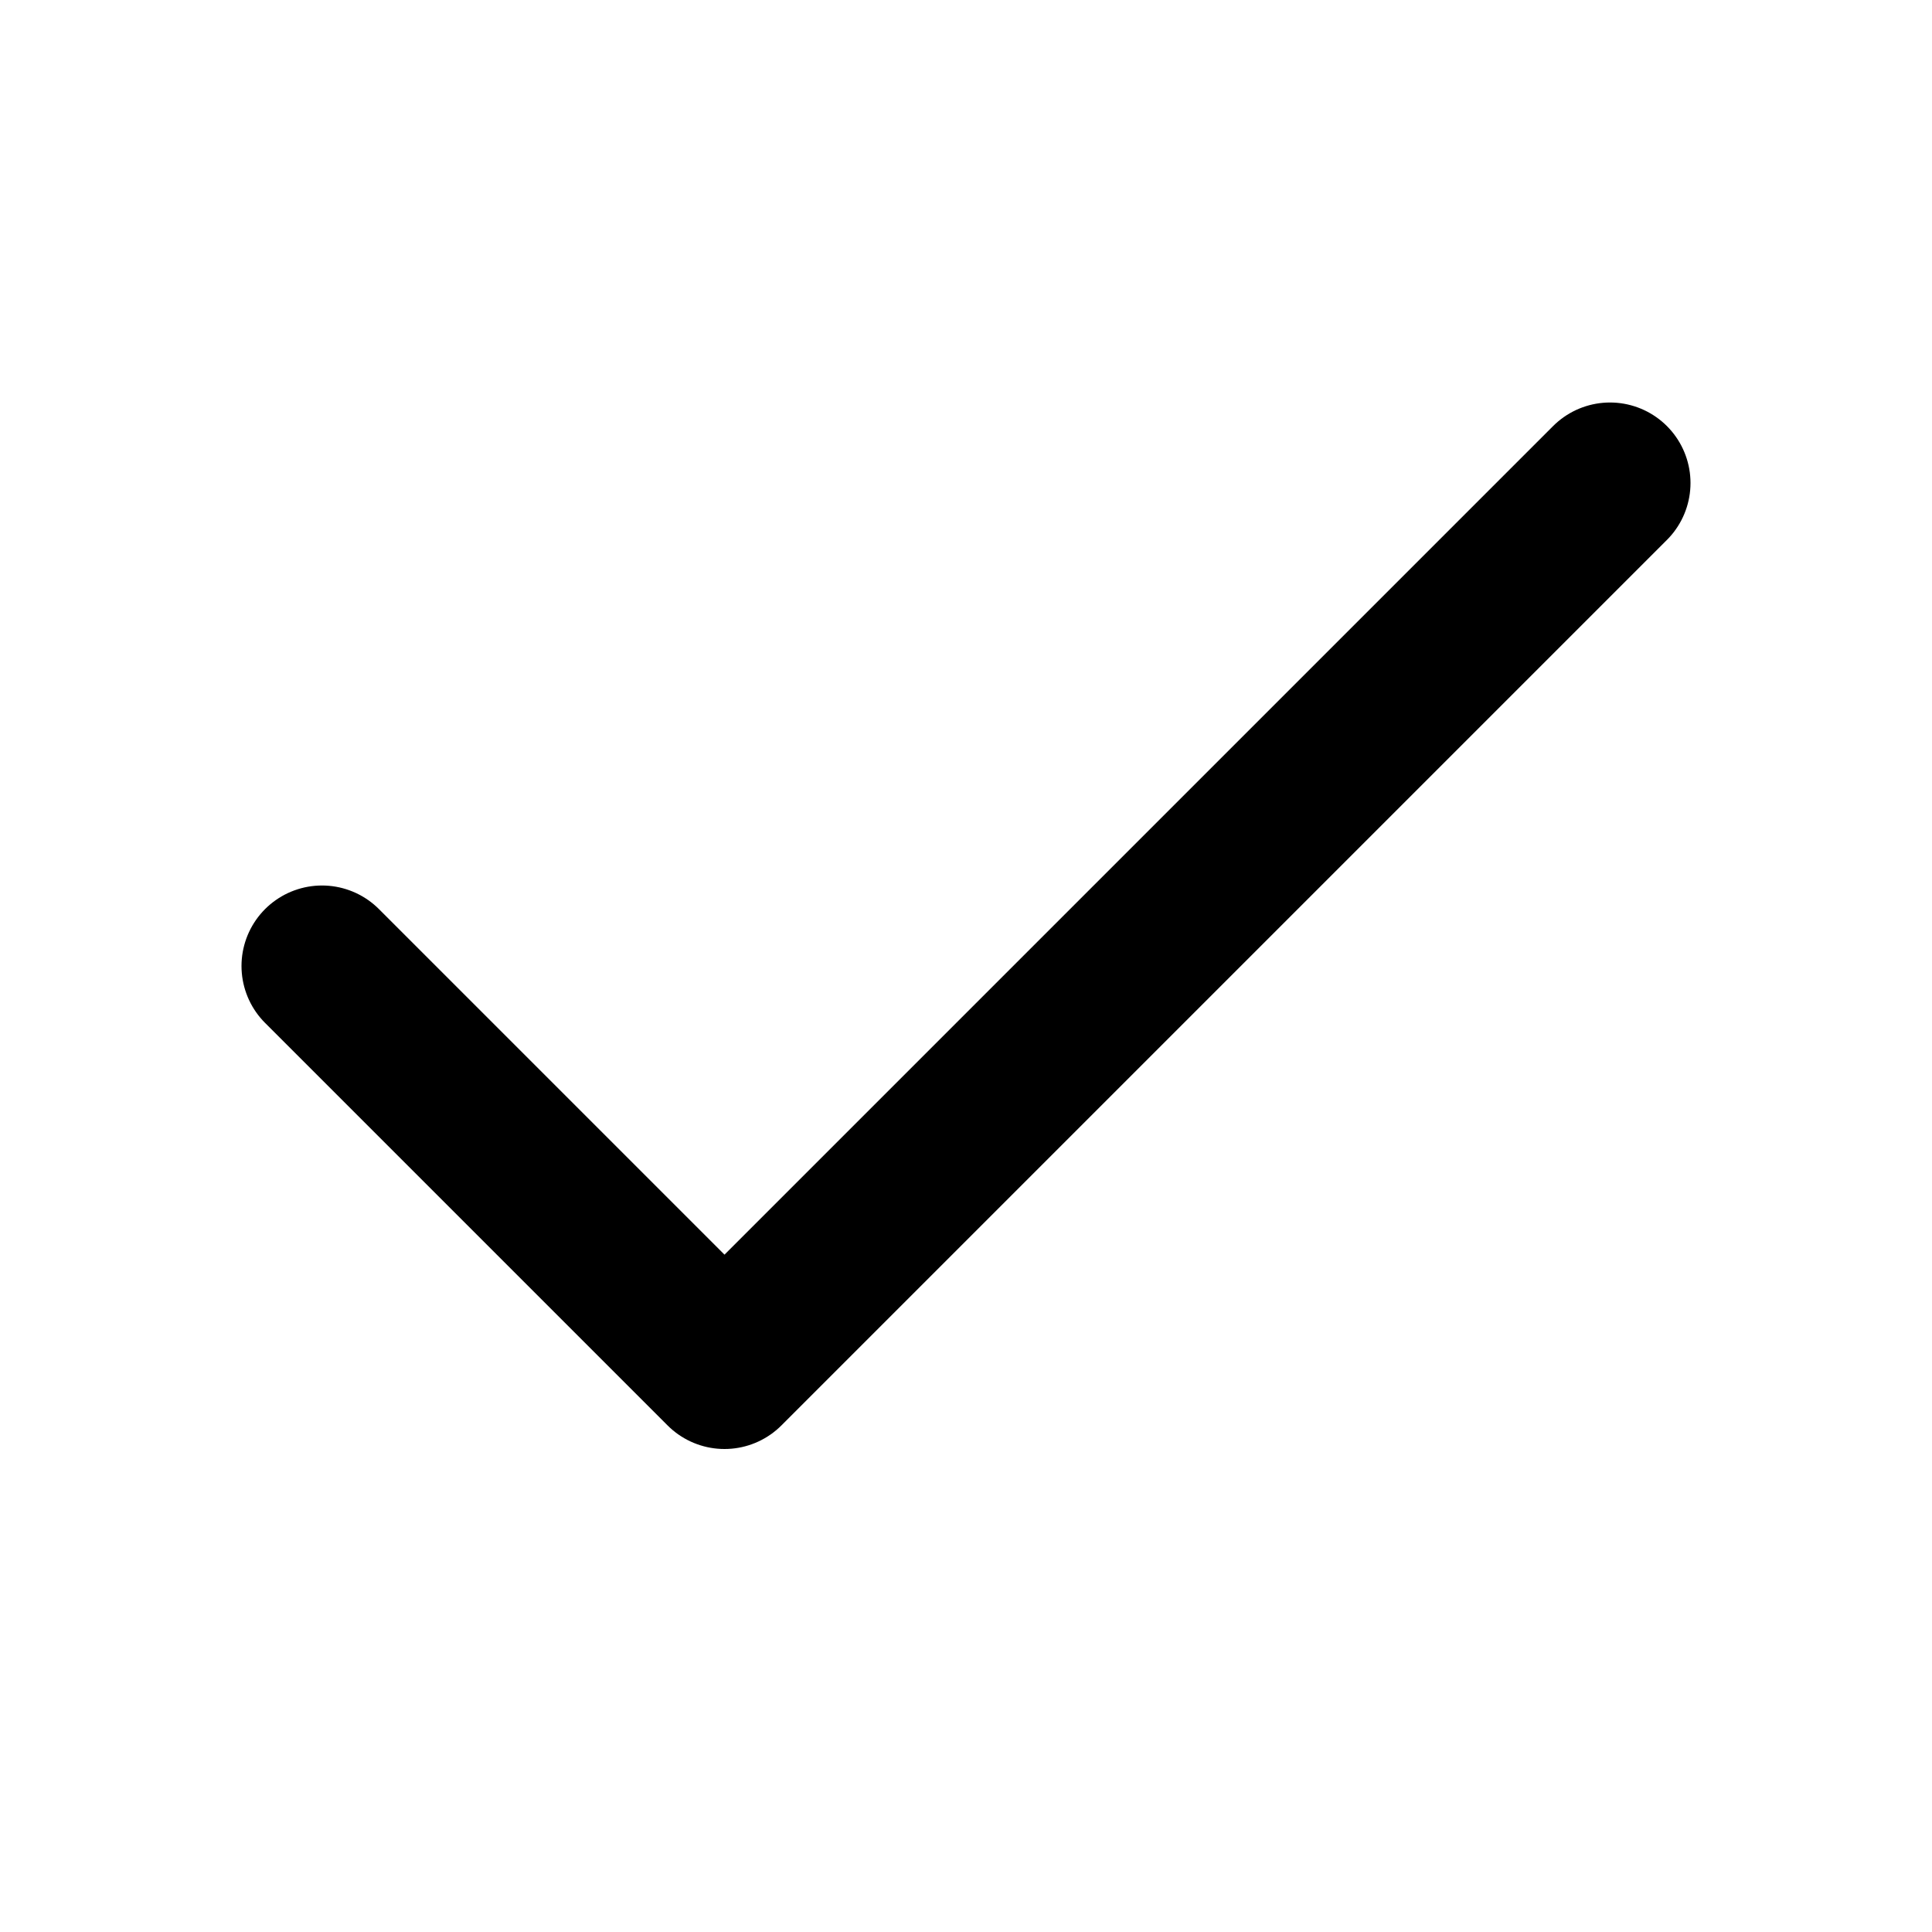
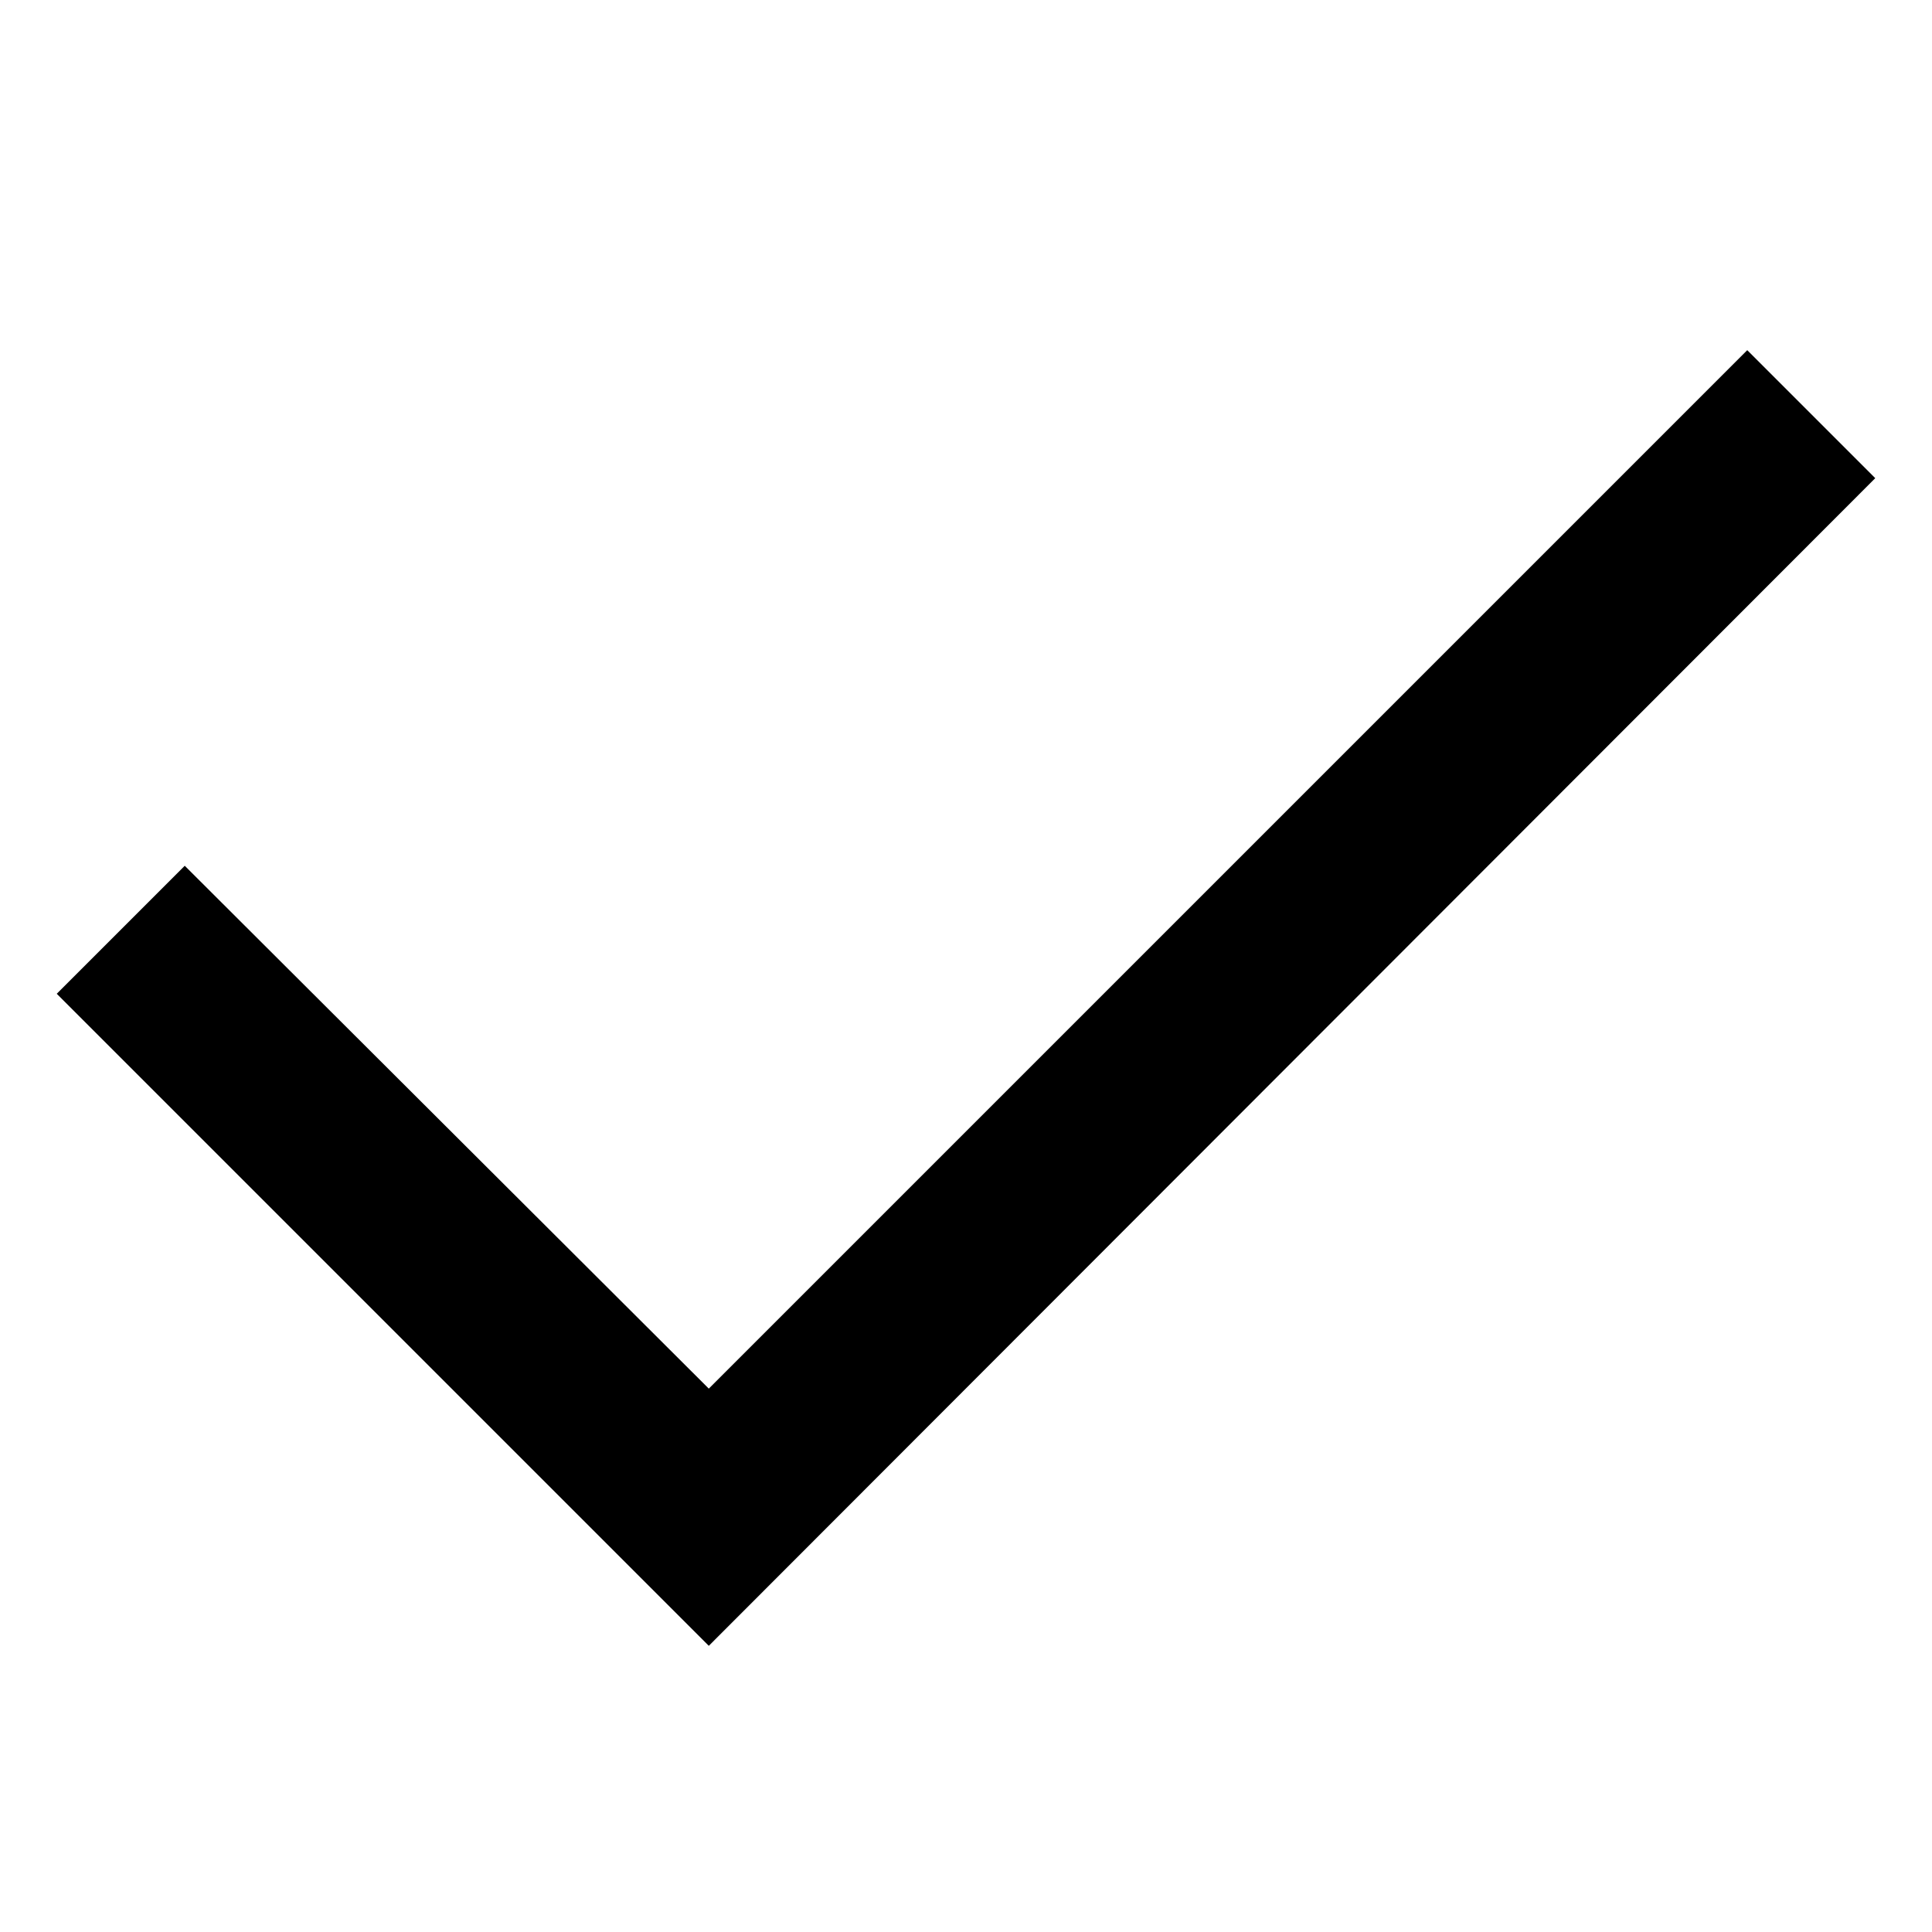
- <svg xmlns="http://www.w3.org/2000/svg" width="24px" height="24px" viewBox="0 0 24 24">
-   <g stroke="none" stroke-width="1" fill="none" fill-rule="evenodd" stroke-linecap="round" stroke-linejoin="round">
-     <polyline stroke="#000000" stroke-width="2" points="20 6 9 17 4 12" />
-   </g>
+ <svg xmlns="http://www.w3.org/2000/svg" height="16" width="16">
+   <path d="M1.53 7.17.47 8.23l5.4 5.4 9.66-9.67-1.06-1.06-8.6 8.6z" fill="currentColor" />
</svg>
